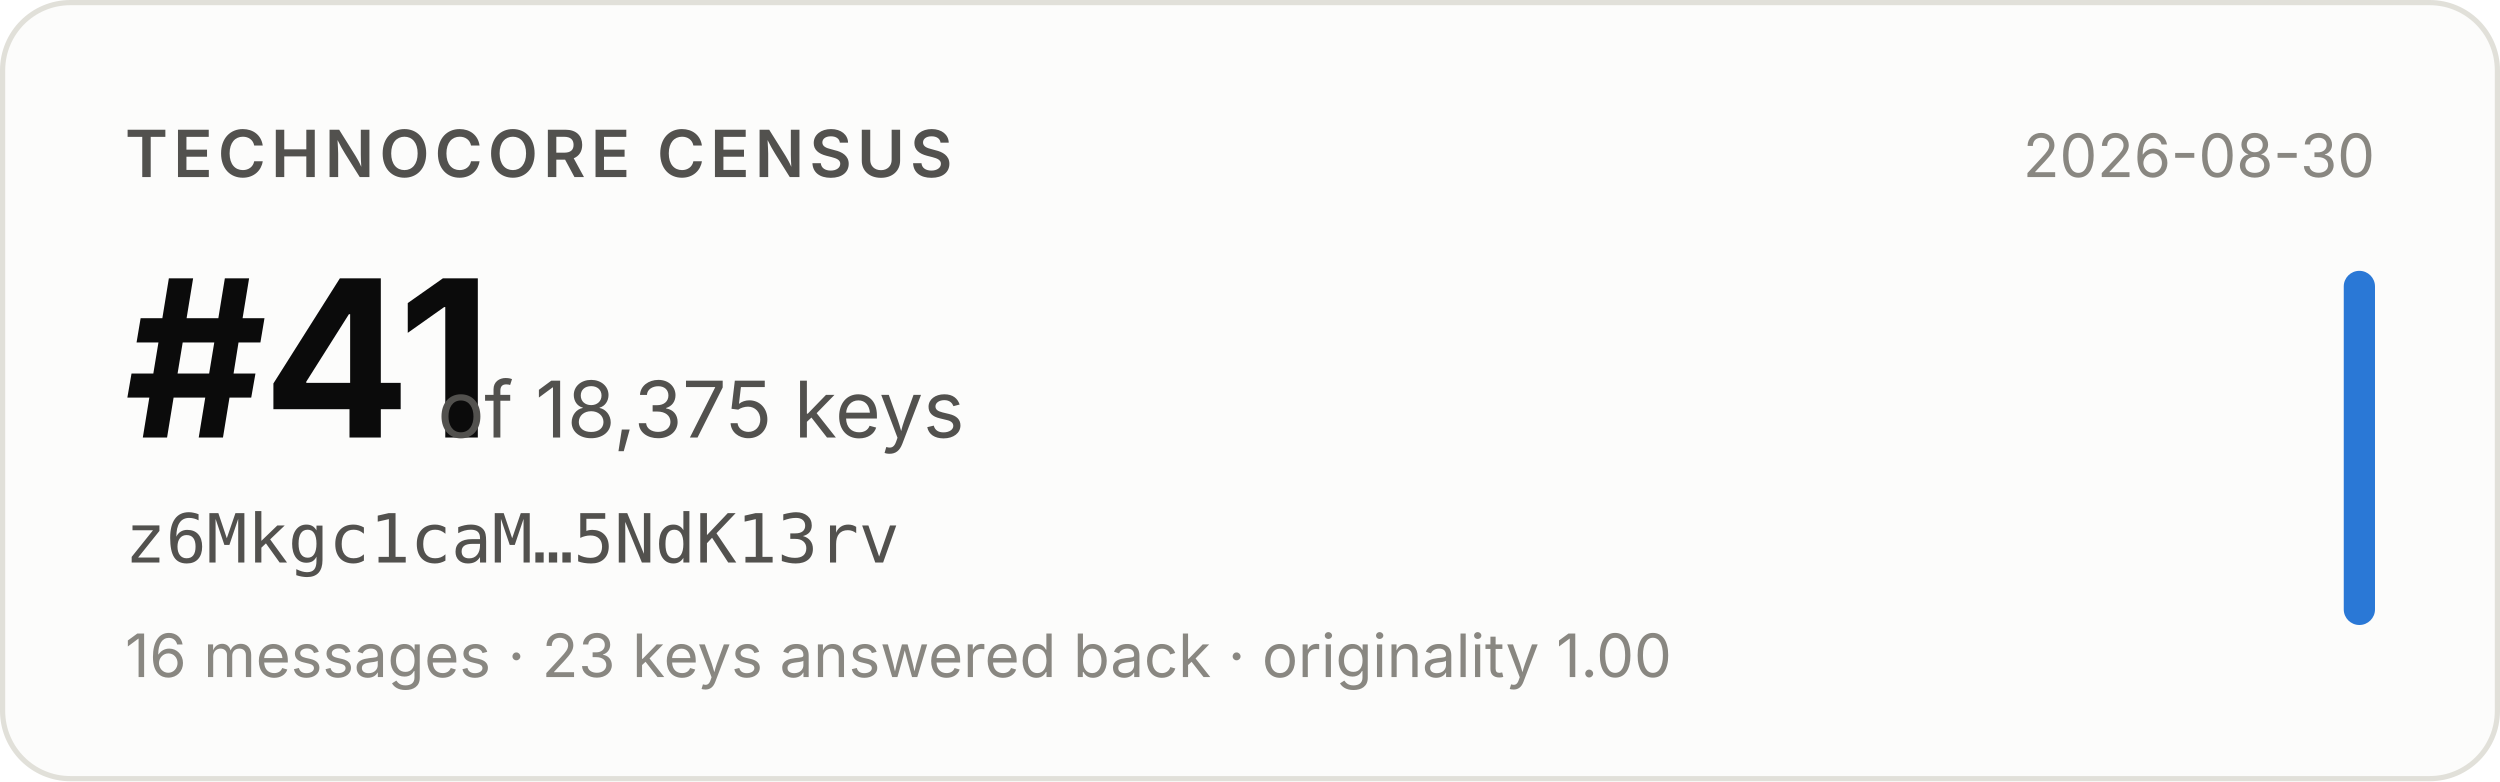
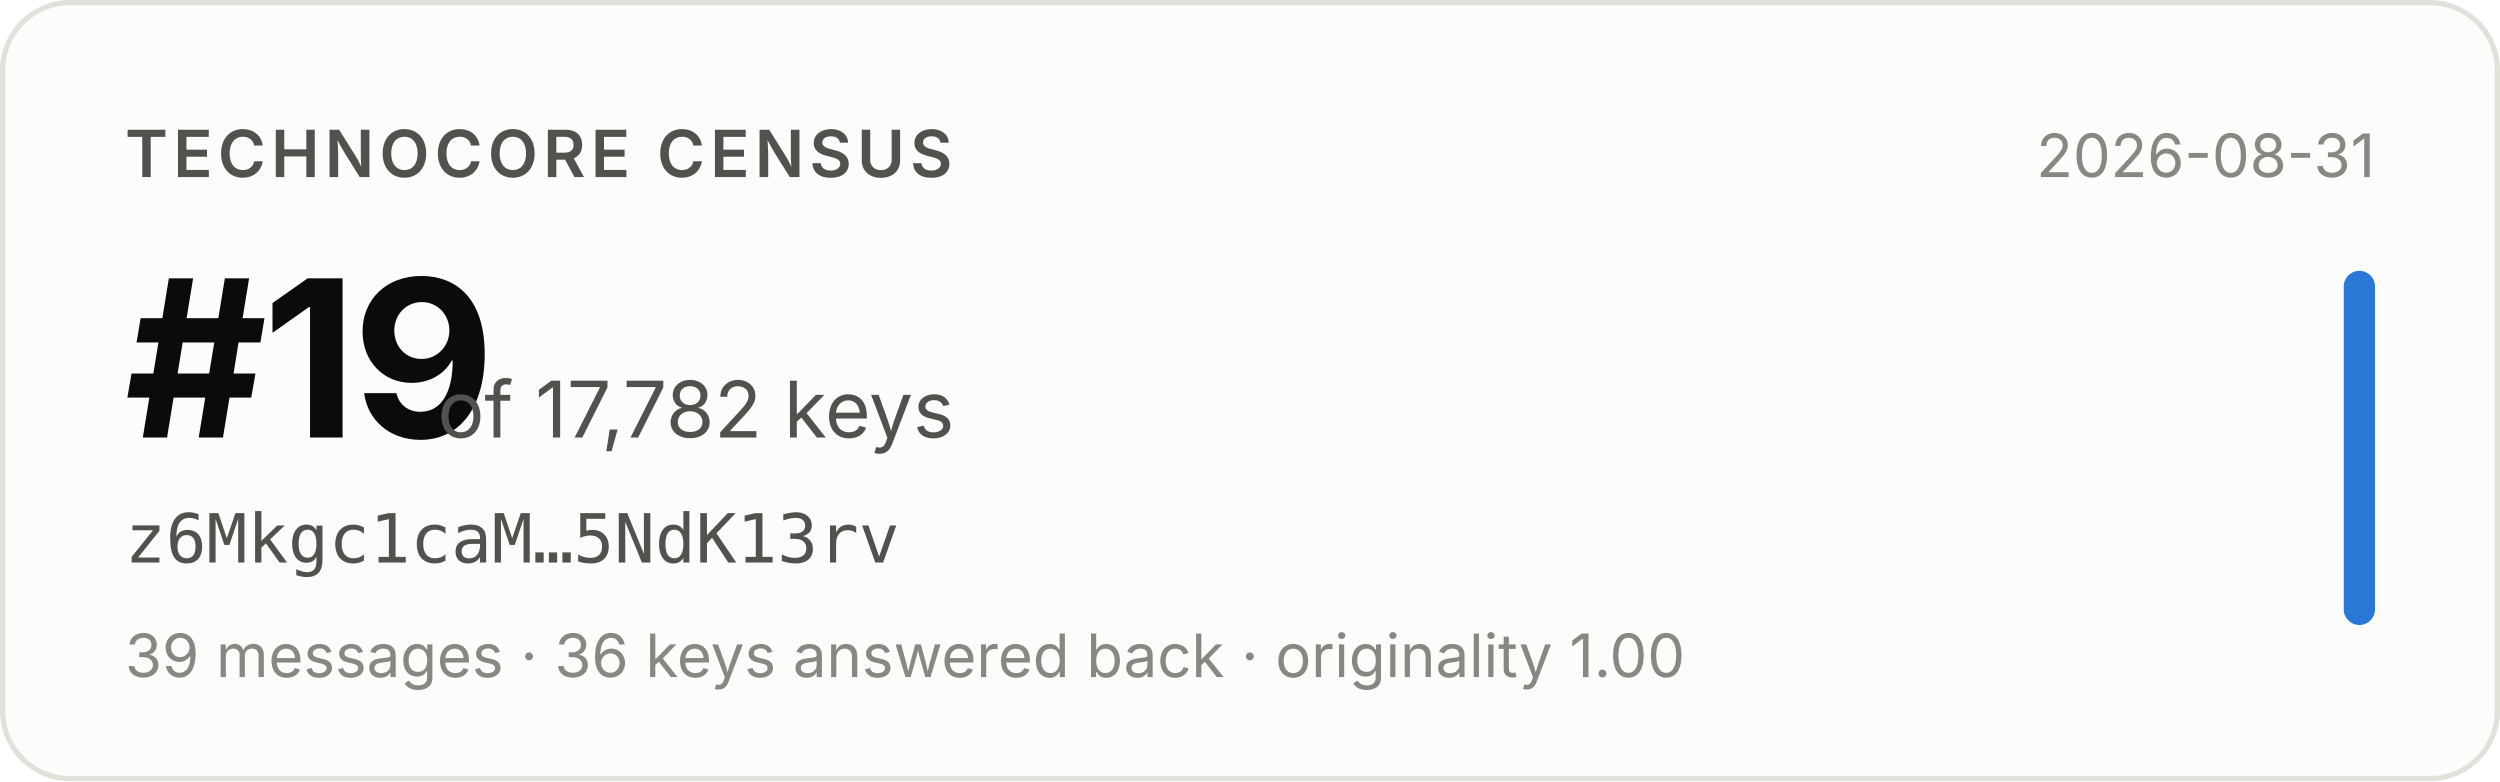
- <svg xmlns="http://www.w3.org/2000/svg" width="480" height="150" viewBox="0 0 480 150" role="img" aria-label="Technocore Census rank #41 of 18,375 keys for z6Mkgc1caM…5NdK13rv, snapshot 2026-08-30">
+ <svg xmlns="http://www.w3.org/2000/svg" width="480" height="150" viewBox="0 0 480 150" role="img" aria-label="Technocore Census rank #19 of 17,782 keys for z6Mkgc1caM…5NdK13rv, snapshot 2026-08-31">
  <rect x="0.5" y="0.5" width="479" height="149" rx="13" fill="#fcfcfb" stroke="#e1e0d9" />
  <g font-family="system-ui, -apple-system, 'Segoe UI', sans-serif">
    <text x="24" y="34" font-size="12.5" font-weight="600" fill="#52514e" letter-spacing="0.08em">TECHNOCORE CENSUS</text>
-     <text x="24" y="84" font-size="42" font-weight="650" fill="#0b0b0b" letter-spacing="-0.02em">#41</text>
-     <text x="84" y="84" font-size="15" fill="#52514e">of 18,375 keys</text>
+     <text x="24" y="84" font-size="42" font-weight="650" fill="#0b0b0b" letter-spacing="-0.02em">#19</text>
+     <text x="84" y="84" font-size="15" fill="#52514e">of 17,782 keys</text>
    <text x="24" y="108" font-size="13" fill="#52514e" font-family="ui-monospace, SFMono-Regular, Menlo, monospace">z6Mkgc1caM…5NdK13rv</text>
-     <text x="24" y="130" font-size="11.5" fill="#898781">16 messages · 23 keys answered back · originality 1.00</text>
-     <text x="456" y="34" font-size="11.5" fill="#898781" text-anchor="end">2026-08-30</text>
+     <text x="24" y="130" font-size="11.5" fill="#898781">39 messages · 36 keys answered back · originality 1.00</text>
+     <text x="456" y="34" font-size="11.5" fill="#898781" text-anchor="end">2026-08-31</text>
    <rect x="450" y="52" width="6" height="68" rx="3" fill="#2a78d6" />
  </g>
</svg>
